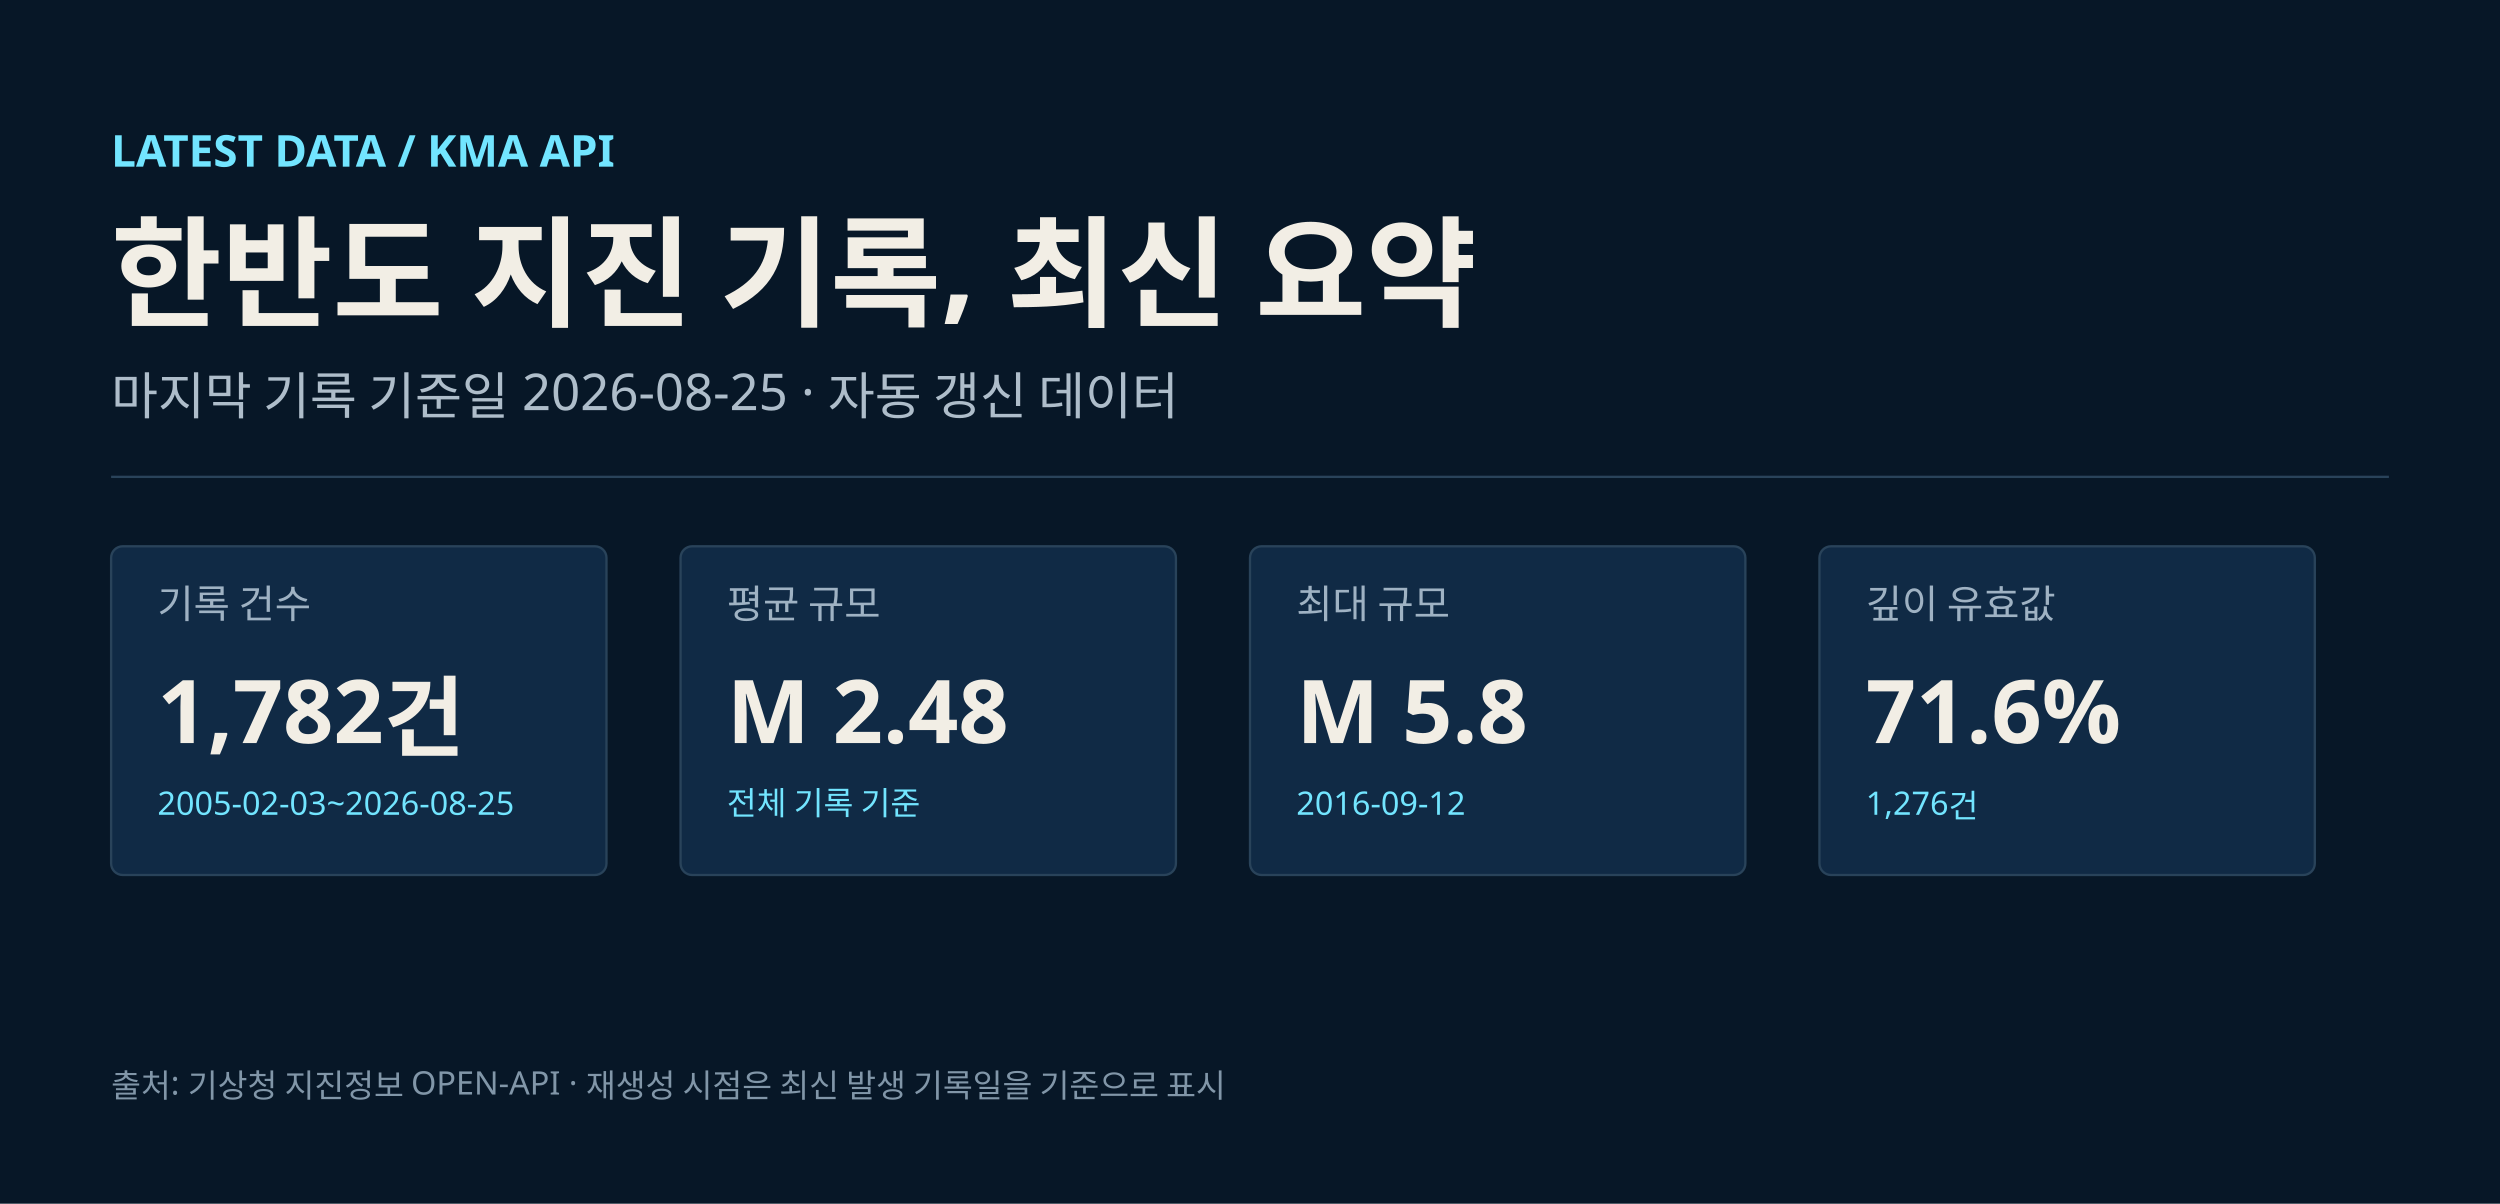
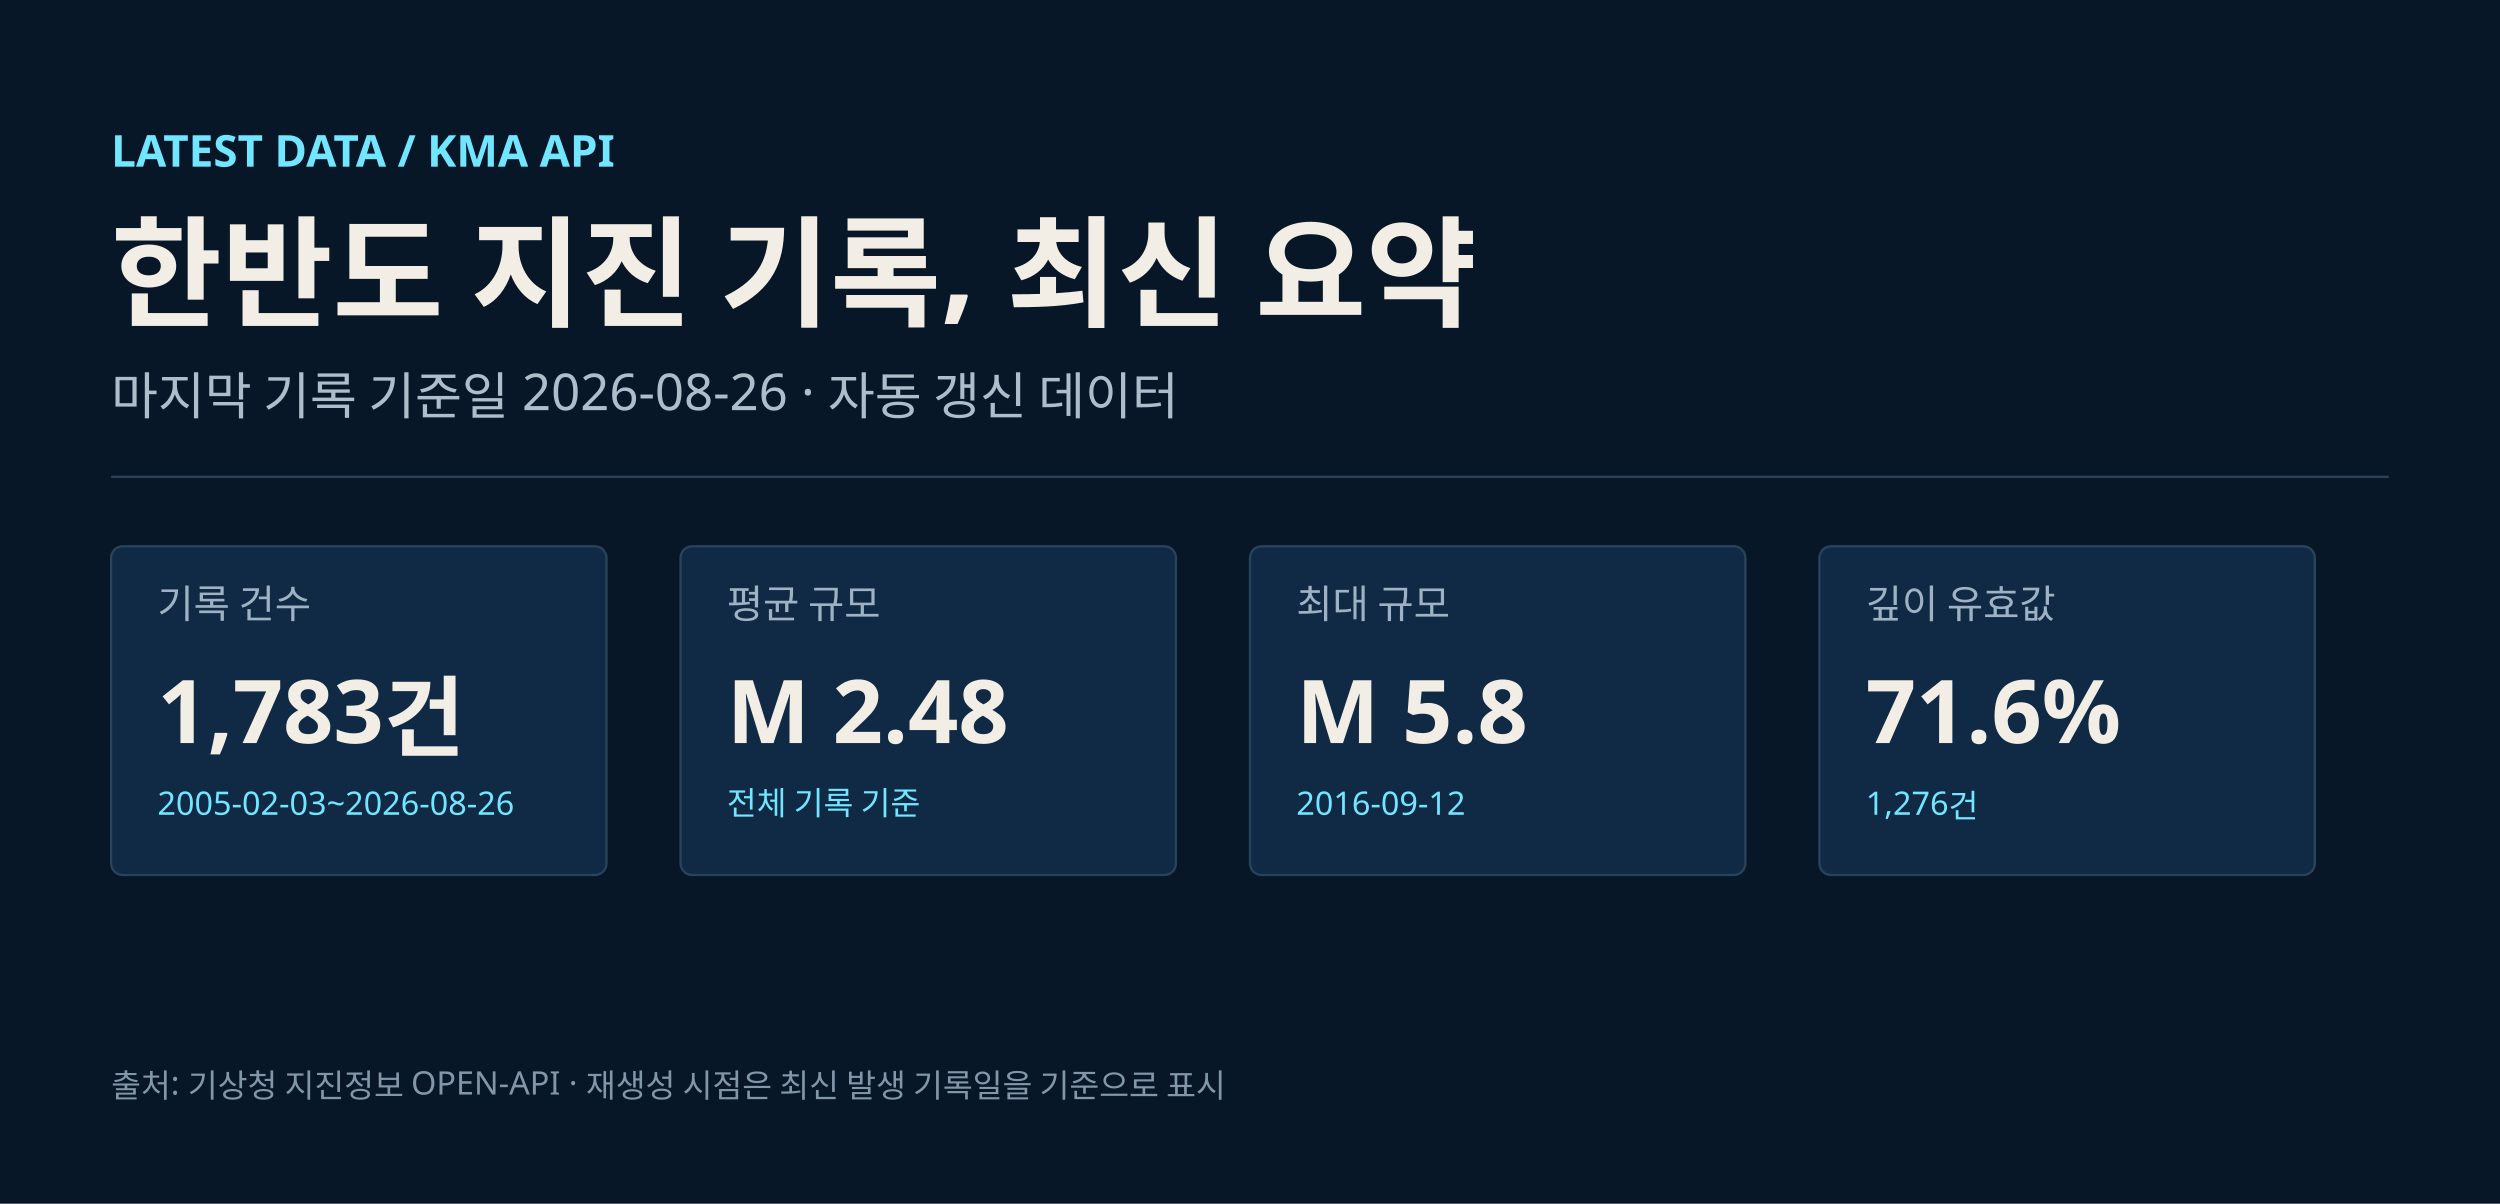
<svg xmlns="http://www.w3.org/2000/svg" width="1080" height="520" viewBox="0 0 1080 520" role="img" aria-labelledby="title desc">
  <rect width="1080" height="520" fill="#071727" />
  <text x="48" y="72" fill="#72e5ff" font-size="19" font-weight="700" font-family="Noto Sans KR, Malgun Gothic, Apple SD Gothic Neo, sans-serif">LATEST DATA / KMA API</text>
  <text x="48" y="137" fill="#f2eee5" font-size="52" font-weight="700" font-family="Noto Sans KR, Malgun Gothic, Apple SD Gothic Neo, sans-serif">한반도 지진 기록, 최신 요약</text>
-   <text x="48" y="179" fill="#aebdca" font-size="22" font-family="Noto Sans KR, Malgun Gothic, Apple SD Gothic Neo, sans-serif">마지막 기록 기준일 2026-08-25 · 자동 갱신 데이터</text>
+   <text x="48" y="179" fill="#aebdca" font-size="22" font-family="Noto Sans KR, Malgun Gothic, Apple SD Gothic Neo, sans-serif">마지막 기록 기준일 2026-08-26 · 자동 갱신 데이터</text>
  <line x1="48" x2="1032" y1="206" y2="206" stroke="#29435a" />
  <g transform="translate(48,236)">
    <rect width="214" height="142" rx="5" fill="#102a45" stroke="#29435a" />
    <text x="20" y="31" fill="#9fb2c3" font-size="17" font-family="Noto Sans KR, Malgun Gothic, Apple SD Gothic Neo, sans-serif">기록 건수</text>
-     <text x="20" y="85" fill="#f2eee5" font-size="38" font-weight="700" font-family="Noto Sans KR, Malgun Gothic, Apple SD Gothic Neo, sans-serif">1,782건</text>
-     <text x="20" y="116" fill="#72e5ff" font-size="14" font-family="Noto Sans KR, Malgun Gothic, Apple SD Gothic Neo, sans-serif">2005-02-03~2026-08-25</text>
+     <text x="20" y="85" fill="#f2eee5" font-size="38" font-weight="700" font-family="Noto Sans KR, Malgun Gothic, Apple SD Gothic Neo, sans-serif">1,783건</text>
+     <text x="20" y="116" fill="#72e5ff" font-size="14" font-family="Noto Sans KR, Malgun Gothic, Apple SD Gothic Neo, sans-serif">2005-02-03~2026-08-26</text>
  </g>
  <g transform="translate(294,236)">
    <rect width="214" height="142" rx="5" fill="#102a45" stroke="#29435a" />
    <text x="20" y="31" fill="#9fb2c3" font-size="17" font-family="Noto Sans KR, Malgun Gothic, Apple SD Gothic Neo, sans-serif">평균 규모</text>
    <text x="20" y="85" fill="#f2eee5" font-size="38" font-weight="700" font-family="Noto Sans KR, Malgun Gothic, Apple SD Gothic Neo, sans-serif">M 2.48</text>
    <text x="20" y="116" fill="#72e5ff" font-size="14" font-family="Noto Sans KR, Malgun Gothic, Apple SD Gothic Neo, sans-serif">전체 기록 기준</text>
  </g>
  <g transform="translate(540,236)">
    <rect width="214" height="142" rx="5" fill="#102a45" stroke="#29435a" />
    <text x="20" y="31" fill="#9fb2c3" font-size="17" font-family="Noto Sans KR, Malgun Gothic, Apple SD Gothic Neo, sans-serif">최대 규모</text>
    <text x="20" y="85" fill="#f2eee5" font-size="38" font-weight="700" font-family="Noto Sans KR, Malgun Gothic, Apple SD Gothic Neo, sans-serif">M 5.8</text>
    <text x="20" y="116" fill="#72e5ff" font-size="14" font-family="Noto Sans KR, Malgun Gothic, Apple SD Gothic Neo, sans-serif">2016-09-12</text>
  </g>
  <g transform="translate(786,236)">
    <rect width="214" height="142" rx="5" fill="#102a45" stroke="#29435a" />
    <text x="20" y="31" fill="#9fb2c3" font-size="17" font-family="Noto Sans KR, Malgun Gothic, Apple SD Gothic Neo, sans-serif">깊이 유효값</text>
    <text x="20" y="85" fill="#f2eee5" font-size="38" font-weight="700" font-family="Noto Sans KR, Malgun Gothic, Apple SD Gothic Neo, sans-serif">71.6%</text>
    <text x="20" y="116" fill="#72e5ff" font-size="14" font-family="Noto Sans KR, Malgun Gothic, Apple SD Gothic Neo, sans-serif">1,276건</text>
  </g>
  <text x="48" y="474" fill="#8196a8" font-size="14" font-family="Noto Sans KR, Malgun Gothic, Apple SD Gothic Neo, sans-serif">출처: 기상청 지진정보 OPEN-API · 재생성 시점은 최신 발생 기록일을 기준으로 표시</text>
</svg>
